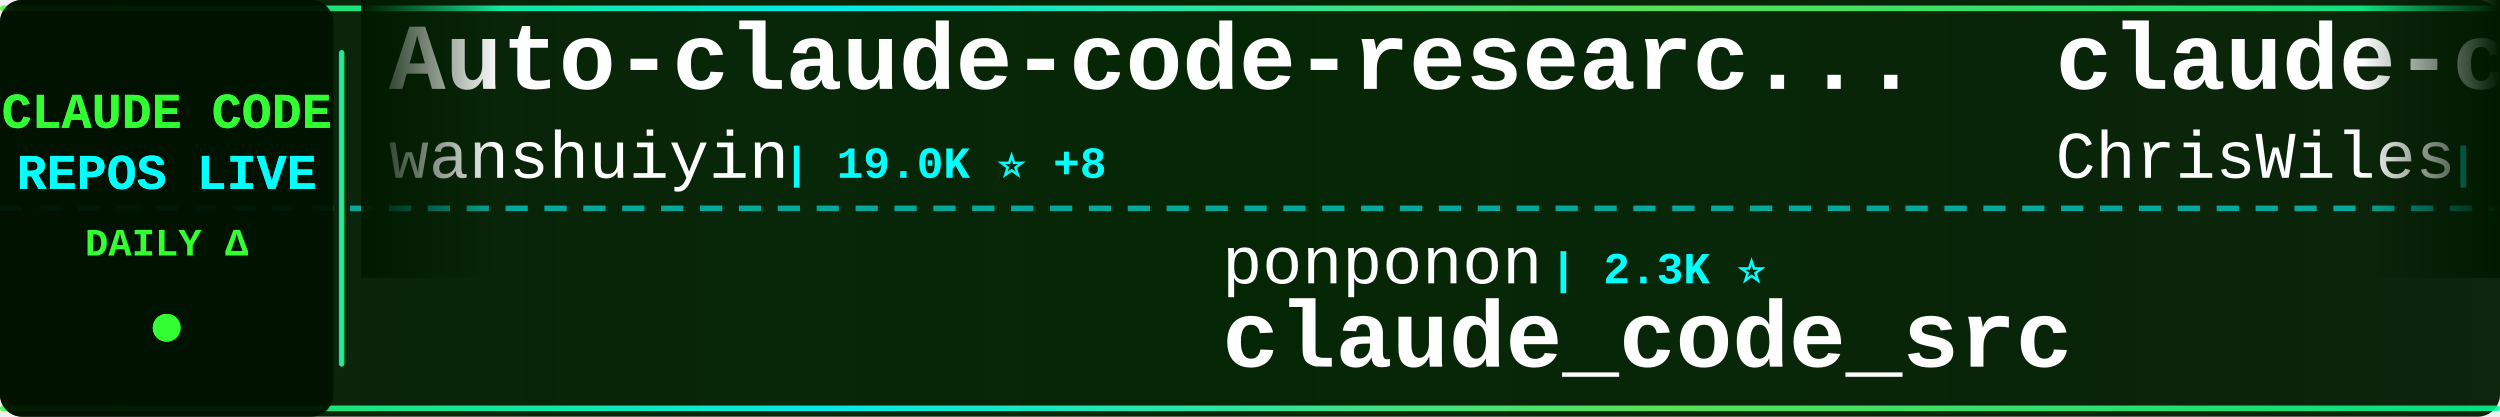
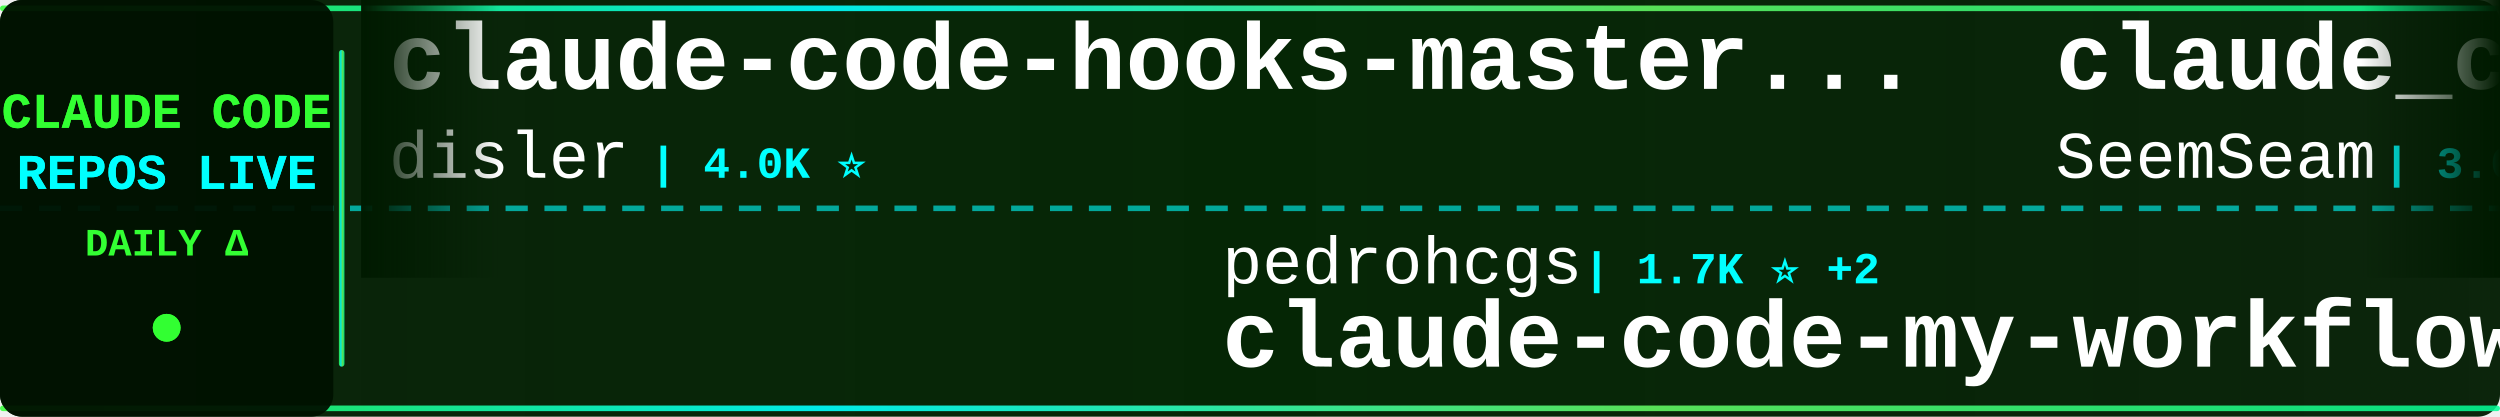
<svg xmlns="http://www.w3.org/2000/svg" width="900" height="150">
  <defs>
    <linearGradient id="tickerBg" x1="0%" y1="0%" x2="100%" y2="0%">
      <stop offset="0%" style="stop-color:#001a00;stop-opacity:0.95" />
      <stop offset="50%" style="stop-color:#002200;stop-opacity:0.98" />
      <stop offset="100%" style="stop-color:#001a00;stop-opacity:0.95" />
    </linearGradient>
    <linearGradient id="borderGrad" x1="0%" y1="0%" x2="100%" y2="0%">
      <stop offset="0%" style="stop-color:#33ff33;stop-opacity:0.85">
        <animate attributeName="stop-opacity" values="0.85;1;0.85" dur="2s" repeatCount="indefinite" />
      </stop>
      <stop offset="33%" style="stop-color:#00ffff;stop-opacity:0.9">
        <animate attributeName="stop-opacity" values="0.9;1;0.9" dur="2.2s" repeatCount="indefinite" />
      </stop>
      <stop offset="66%" style="stop-color:#66ff66;stop-opacity:0.85">
        <animate attributeName="stop-opacity" values="0.85;1;0.85" dur="1.8s" repeatCount="indefinite" />
      </stop>
      <stop offset="100%" style="stop-color:#00ff99;stop-opacity:0.85">
        <animate attributeName="stop-opacity" values="0.85;1;0.85" dur="2s" repeatCount="indefinite" />
      </stop>
    </linearGradient>
    <filter id="textGlow">
      <feGaussianBlur stdDeviation="0.1" result="coloredBlur" />
      <feMerge>
        <feMergeNode in="coloredBlur" />
        <feMergeNode in="SourceGraphic" />
      </feMerge>
    </filter>
    <filter id="metricGlow">
      <feGaussianBlur stdDeviation="0.2" result="coloredBlur" />
      <feMerge>
        <feMergeNode in="coloredBlur" />
        <feMergeNode in="SourceGraphic" />
      </feMerge>
    </filter>
    <linearGradient id="leftFade" x1="0%" y1="0%" x2="100%" y2="0%">
      <stop offset="0%" style="stop-color:#001a00;stop-opacity:1" />
      <stop offset="100%" style="stop-color:#001a00;stop-opacity:0" />
    </linearGradient>
    <linearGradient id="rightFade" x1="0%" y1="0%" x2="100%" y2="0%">
      <stop offset="0%" style="stop-color:#001a00;stop-opacity:0" />
      <stop offset="100%" style="stop-color:#001a00;stop-opacity:1" />
    </linearGradient>
  </defs>
  <rect width="900" height="150" fill="url(#tickerBg)" rx="8" />
  <rect x="0" y="2" width="900" height="2" fill="url(#borderGrad)" rx="1" />
  <rect x="0" y="146" width="900" height="2" fill="url(#borderGrad)" rx="1" />
  <line x1="0" y1="75" x2="900" y2="75" stroke="#00ffff" stroke-width="2" stroke-dasharray="8 6" opacity="0.6" />
  <rect x="0" y="0" width="120" height="150" fill="#001100" opacity="0.95" rx="8" />
  <text x="60" y="46" font-family="'Courier New', monospace" font-size="18" font-weight="bold" fill="#33ff33" text-anchor="middle" filter="url(#textGlow)">
    CLAUDE CODE
  </text>
  <text x="60" y="68" font-family="'Courier New', monospace" font-size="18" font-weight="bold" fill="#00ffff" text-anchor="middle" filter="url(#textGlow)">
    REPOS LIVE
  </text>
  <text x="60" y="92" font-family="'Courier New', monospace" font-size="14" font-weight="bold" fill="#33ff33" text-anchor="middle">
    DAILY Δ
  </text>
  <circle cx="60" cy="118" r="5" fill="#33ff33" filter="url(#metricGlow)">
    <animate attributeName="r" values="4;6;4" dur="1.5s" repeatCount="indefinite" />
    <animate attributeName="opacity" values="0.6;1;0.6" dur="1.5s" repeatCount="indefinite" />
  </circle>
  <rect x="122" y="18" width="2" height="114" fill="url(#borderGrad)" rx="1" />
  <clipPath id="tickerClip">
    <rect x="130" y="0" width="770" height="150" />
  </clipPath>
  <g clip-path="url(#tickerClip)">
    <g id="tickerItems">
      <animateTransform attributeName="transform" attributeType="XML" type="translate" from="0 0" to="-3000 0" dur="54s" repeatCount="indefinite" />
      <g transform="translate(0, 0)">
-         <text x="140" y="32" font-family="'Courier New', monospace" font-size="34" font-weight="bold" fill="#ffffff">Auto-claude-code-researc...</text>
-         <text x="140" y="64" font-family="'Courier New', monospace" font-size="24" font-weight="normal" fill="#ffffff" opacity="1.0">wanshuiyin</text>
-         <text x="282" y="64" font-family="'Courier New', monospace" font-size="16" font-weight="bold" fill="#00ffff"> | 19.0K ⭐ +8</text>
+         <text x="140" y="32" font-family="'Courier New', monospace" font-size="34" font-weight="bold" fill="#ffffff">claude-code-hooks-master...</text>
+         <text x="140" y="64" font-family="'Courier New', monospace" font-size="24" font-weight="normal" fill="#ffffff" opacity="1.0">disler</text>
+         <text x="234" y="64" font-family="'Courier New', monospace" font-size="16" font-weight="bold" fill="#00ffff"> | 4.0K ⭐</text>
      </g>
      <g transform="translate(300, 0)">
-         <text x="140" y="102" font-family="'Courier New', monospace" font-size="24" font-weight="normal" fill="#ffffff" opacity="1.0">ponponon</text>
-         <text x="258" y="102" font-family="'Courier New', monospace" font-size="16" font-weight="bold" fill="#00ffff"> | 2.3K ⭐</text>
-         <text x="140" y="132" font-family="'Courier New', monospace" font-size="34" font-weight="bold" fill="#ffffff">claude_code_src</text>
+         <text x="140" y="102" font-family="'Courier New', monospace" font-size="24" font-weight="normal" fill="#ffffff" opacity="1.0">pedrohcgs</text>
+         <text x="270" y="102" font-family="'Courier New', monospace" font-size="16" font-weight="bold" fill="#00ffff"> | 1.7K ⭐ +2</text>
+         <text x="140" y="132" font-family="'Courier New', monospace" font-size="34" font-weight="bold" fill="#ffffff">claude-code-my-workflow</text>
      </g>
      <g transform="translate(600, 0)">
-         <text x="140" y="32" font-family="'Courier New', monospace" font-size="34" font-weight="bold" fill="#ffffff">claude-code-showcase</text>
-         <text x="140" y="64" font-family="'Courier New', monospace" font-size="24" font-weight="normal" fill="#ffffff" opacity="1.0">ChrisWiles</text>
-         <text x="282" y="64" font-family="'Courier New', monospace" font-size="16" font-weight="bold" fill="#00ffff"> | 6.1K ⭐</text>
+         <text x="140" y="32" font-family="'Courier New', monospace" font-size="34" font-weight="bold" fill="#ffffff">claude_codex_bridge</text>
+         <text x="140" y="64" font-family="'Courier New', monospace" font-size="24" font-weight="normal" fill="#ffffff" opacity="1.0">SeemSeam</text>
+         <text x="258" y="64" font-family="'Courier New', monospace" font-size="16" font-weight="bold" fill="#00ffff"> | 3.6K ⭐</text>
      </g>
      <g transform="translate(900, 0)">
+         <text x="140" y="102" font-family="'Courier New', monospace" font-size="24" font-weight="normal" fill="#ffffff" opacity="1.0">ghuntley</text>
+         <text x="258" y="102" font-family="'Courier New', monospace" font-size="16" font-weight="bold" fill="#00ffff"> | 990 ⭐</text>
+         <text x="140" y="132" font-family="'Courier New', monospace" font-size="34" font-weight="bold" fill="#ffffff">claude-code-source-code-...</text>
+       </g>
+       <g transform="translate(1200, 0)">
+         <text x="140" y="32" font-family="'Courier New', monospace" font-size="34" font-weight="bold" fill="#ffffff">oh-my-claudecode</text>
+         <text x="140" y="64" font-family="'Courier New', monospace" font-size="24" font-weight="normal" fill="#ffffff" opacity="1.0">Yeachan-Heo</text>
+         <text x="294" y="64" font-family="'Courier New', monospace" font-size="16" font-weight="bold" fill="#00ffff"> | 40.8K ⭐ +7</text>
+       </g>
+       <g transform="translate(1500, 0)">
+         <text x="140" y="102" font-family="'Courier New', monospace" font-size="24" font-weight="normal" fill="#ffffff" opacity="1.0">guanshan</text>
+         <text x="258" y="102" font-family="'Courier New', monospace" font-size="16" font-weight="bold" fill="#00ffff"> | 61 ⭐</text>
+         <text x="140" y="132" font-family="'Courier New', monospace" font-size="34" font-weight="bold" fill="#ffffff">ClaudeCode</text>
+       </g>
+       <g transform="translate(1800, 0)">
+         <text x="140" y="32" font-family="'Courier New', monospace" font-size="34" font-weight="bold" fill="#ffffff">pi-vs-claude-code</text>
+         <text x="140" y="64" font-family="'Courier New', monospace" font-size="24" font-weight="normal" fill="#ffffff" opacity="1.0">disler</text>
+         <text x="234" y="64" font-family="'Courier New', monospace" font-size="16" font-weight="bold" fill="#00ffff"> | 1.7K ⭐</text>
+       </g>
+       <g transform="translate(2100, 0)">
+         <text x="140" y="102" font-family="'Courier New', monospace" font-size="24" font-weight="normal" fill="#ffffff" opacity="1.0">1rgs</text>
+         <text x="210" y="102" font-family="'Courier New', monospace" font-size="16" font-weight="bold" fill="#00ffff"> | 3.8K ⭐</text>
+         <text x="140" y="132" font-family="'Courier New', monospace" font-size="34" font-weight="bold" fill="#ffffff">claude-code-proxy</text>
+       </g>
+       <g transform="translate(2400, 0)">
+         <text x="140" y="32" font-family="'Courier New', monospace" font-size="34" font-weight="bold" fill="#ffffff">claude-code-settings</text>
+         <text x="140" y="64" font-family="'Courier New', monospace" font-size="24" font-weight="normal" fill="#ffffff" opacity="1.0">feiskyer</text>
+         <text x="258" y="64" font-family="'Courier New', monospace" font-size="16" font-weight="bold" fill="#00ffff"> | 1.7K ⭐</text>
+       </g>
+       <g transform="translate(2700, 0)">
+         <text x="140" y="102" font-family="'Courier New', monospace" font-size="24" font-weight="normal" fill="#ffffff" opacity="1.0">alejandrobalderas</text>
+         <text x="366" y="102" font-family="'Courier New', monospace" font-size="16" font-weight="bold" fill="#00ffff"> | 3.0K ⭐</text>
+         <text x="140" y="132" font-family="'Courier New', monospace" font-size="34" font-weight="bold" fill="#ffffff">claude-code-from-source</text>
+       </g>
+       <g transform="translate(3000, 0)">
+         <text x="140" y="32" font-family="'Courier New', monospace" font-size="34" font-weight="bold" fill="#ffffff">claude-code-hooks-master...</text>
+         <text x="140" y="64" font-family="'Courier New', monospace" font-size="24" font-weight="normal" fill="#ffffff" opacity="1.0">disler</text>
+         <text x="234" y="64" font-family="'Courier New', monospace" font-size="16" font-weight="bold" fill="#00ffff"> | 4.0K ⭐</text>
+       </g>
+       <g transform="translate(3300, 0)">
        <text x="140" y="102" font-family="'Courier New', monospace" font-size="24" font-weight="normal" fill="#ffffff" opacity="1.0">pedrohcgs</text>
-         <text x="270" y="102" font-family="'Courier New', monospace" font-size="16" font-weight="bold" fill="#00ffff"> | 1.7K ⭐</text>
+         <text x="270" y="102" font-family="'Courier New', monospace" font-size="16" font-weight="bold" fill="#00ffff"> | 1.7K ⭐ +2</text>
        <text x="140" y="132" font-family="'Courier New', monospace" font-size="34" font-weight="bold" fill="#ffffff">claude-code-my-workflow</text>
      </g>
-       <g transform="translate(1200, 0)">
-         <text x="140" y="32" font-family="'Courier New', monospace" font-size="34" font-weight="bold" fill="#ffffff">claude-code-from-scratch</text>
-         <text x="140" y="64" font-family="'Courier New', monospace" font-size="24" font-weight="normal" fill="#ffffff" opacity="1.0">Windy3f3f3f3f</text>
-         <text x="318" y="64" font-family="'Courier New', monospace" font-size="16" font-weight="bold" fill="#00ffff"> | 2.8K ⭐ +1</text>
-       </g>
-       <g transform="translate(1500, 0)">
-         <text x="140" y="102" font-family="'Courier New', monospace" font-size="24" font-weight="normal" fill="#ffffff" opacity="1.0">anthropics</text>
-         <text x="282" y="102" font-family="'Courier New', monospace" font-size="16" font-weight="bold" fill="#00ffff"> | 6.8K ⭐ +3</text>
-         <text x="140" y="132" font-family="'Courier New', monospace" font-size="34" font-weight="bold" fill="#ffffff">claude-code-security-rev...</text>
-       </g>
-       <g transform="translate(1800, 0)">
-         <text x="140" y="32" font-family="'Courier New', monospace" font-size="34" font-weight="bold" fill="#ffffff">Claude-code</text>
-         <text x="140" y="64" font-family="'Courier New', monospace" font-size="24" font-weight="normal" fill="#ffffff" opacity="1.0">zstmfhy</text>
-         <text x="246" y="64" font-family="'Courier New', monospace" font-size="16" font-weight="bold" fill="#00ffff"> | 188 ⭐</text>
-       </g>
-       <g transform="translate(2100, 0)">
-         <text x="140" y="102" font-family="'Courier New', monospace" font-size="24" font-weight="normal" fill="#ffffff" opacity="1.0">AprilNEA</text>
-         <text x="258" y="102" font-family="'Courier New', monospace" font-size="16" font-weight="bold" fill="#00ffff"> | 392 ⭐</text>
-         <text x="140" y="132" font-family="'Courier New', monospace" font-size="34" font-weight="bold" fill="#ffffff">claude-code-source</text>
-       </g>
-       <g transform="translate(2400, 0)">
-         <text x="140" y="32" font-family="'Courier New', monospace" font-size="34" font-weight="bold" fill="#ffffff">ralph-claude-code</text>
-         <text x="140" y="64" font-family="'Courier New', monospace" font-size="24" font-weight="normal" fill="#ffffff" opacity="1.0">frankbria</text>
-         <text x="270" y="64" font-family="'Courier New', monospace" font-size="16" font-weight="bold" fill="#00ffff"> | 9.7K ⭐</text>
-       </g>
-       <g transform="translate(2700, 0)">
-         <text x="140" y="102" font-family="'Courier New', monospace" font-size="24" font-weight="normal" fill="#ffffff" opacity="1.0">diet103</text>
-         <text x="246" y="102" font-family="'Courier New', monospace" font-size="16" font-weight="bold" fill="#00ffff"> | 10.1K ⭐</text>
-         <text x="140" y="132" font-family="'Courier New', monospace" font-size="34" font-weight="bold" fill="#ffffff">claude-code-infrastructu...</text>
-       </g>
-       <g transform="translate(3000, 0)">
-         <text x="140" y="32" font-family="'Courier New', monospace" font-size="34" font-weight="bold" fill="#ffffff">Auto-claude-code-researc...</text>
-         <text x="140" y="64" font-family="'Courier New', monospace" font-size="24" font-weight="normal" fill="#ffffff" opacity="1.0">wanshuiyin</text>
-         <text x="282" y="64" font-family="'Courier New', monospace" font-size="16" font-weight="bold" fill="#00ffff"> | 19.0K ⭐ +8</text>
-       </g>
-       <g transform="translate(3300, 0)">
-         <text x="140" y="102" font-family="'Courier New', monospace" font-size="24" font-weight="normal" fill="#ffffff" opacity="1.0">ponponon</text>
-         <text x="258" y="102" font-family="'Courier New', monospace" font-size="16" font-weight="bold" fill="#00ffff"> | 2.3K ⭐</text>
-         <text x="140" y="132" font-family="'Courier New', monospace" font-size="34" font-weight="bold" fill="#ffffff">claude_code_src</text>
-       </g>
      <g transform="translate(3600, 0)">
-         <text x="140" y="32" font-family="'Courier New', monospace" font-size="34" font-weight="bold" fill="#ffffff">claude-code-showcase</text>
-         <text x="140" y="64" font-family="'Courier New', monospace" font-size="24" font-weight="normal" fill="#ffffff" opacity="1.0">ChrisWiles</text>
-         <text x="282" y="64" font-family="'Courier New', monospace" font-size="16" font-weight="bold" fill="#00ffff"> | 6.1K ⭐</text>
+         <text x="140" y="32" font-family="'Courier New', monospace" font-size="34" font-weight="bold" fill="#ffffff">claude_codex_bridge</text>
+         <text x="140" y="64" font-family="'Courier New', monospace" font-size="24" font-weight="normal" fill="#ffffff" opacity="1.0">SeemSeam</text>
+         <text x="258" y="64" font-family="'Courier New', monospace" font-size="16" font-weight="bold" fill="#00ffff"> | 3.6K ⭐</text>
      </g>
      <g transform="translate(3900, 0)">
-         <text x="140" y="102" font-family="'Courier New', monospace" font-size="24" font-weight="normal" fill="#ffffff" opacity="1.0">pedrohcgs</text>
-         <text x="270" y="102" font-family="'Courier New', monospace" font-size="16" font-weight="bold" fill="#00ffff"> | 1.7K ⭐</text>
-         <text x="140" y="132" font-family="'Courier New', monospace" font-size="34" font-weight="bold" fill="#ffffff">claude-code-my-workflow</text>
+         <text x="140" y="102" font-family="'Courier New', monospace" font-size="24" font-weight="normal" fill="#ffffff" opacity="1.0">ghuntley</text>
+         <text x="258" y="102" font-family="'Courier New', monospace" font-size="16" font-weight="bold" fill="#00ffff"> | 990 ⭐</text>
+         <text x="140" y="132" font-family="'Courier New', monospace" font-size="34" font-weight="bold" fill="#ffffff">claude-code-source-code-...</text>
      </g>
    </g>
  </g>
  <rect x="130" y="0" width="50" height="100" fill="url(#leftFade)" />
  <rect x="850" y="0" width="50" height="100" fill="url(#rightFade)" />
</svg>
